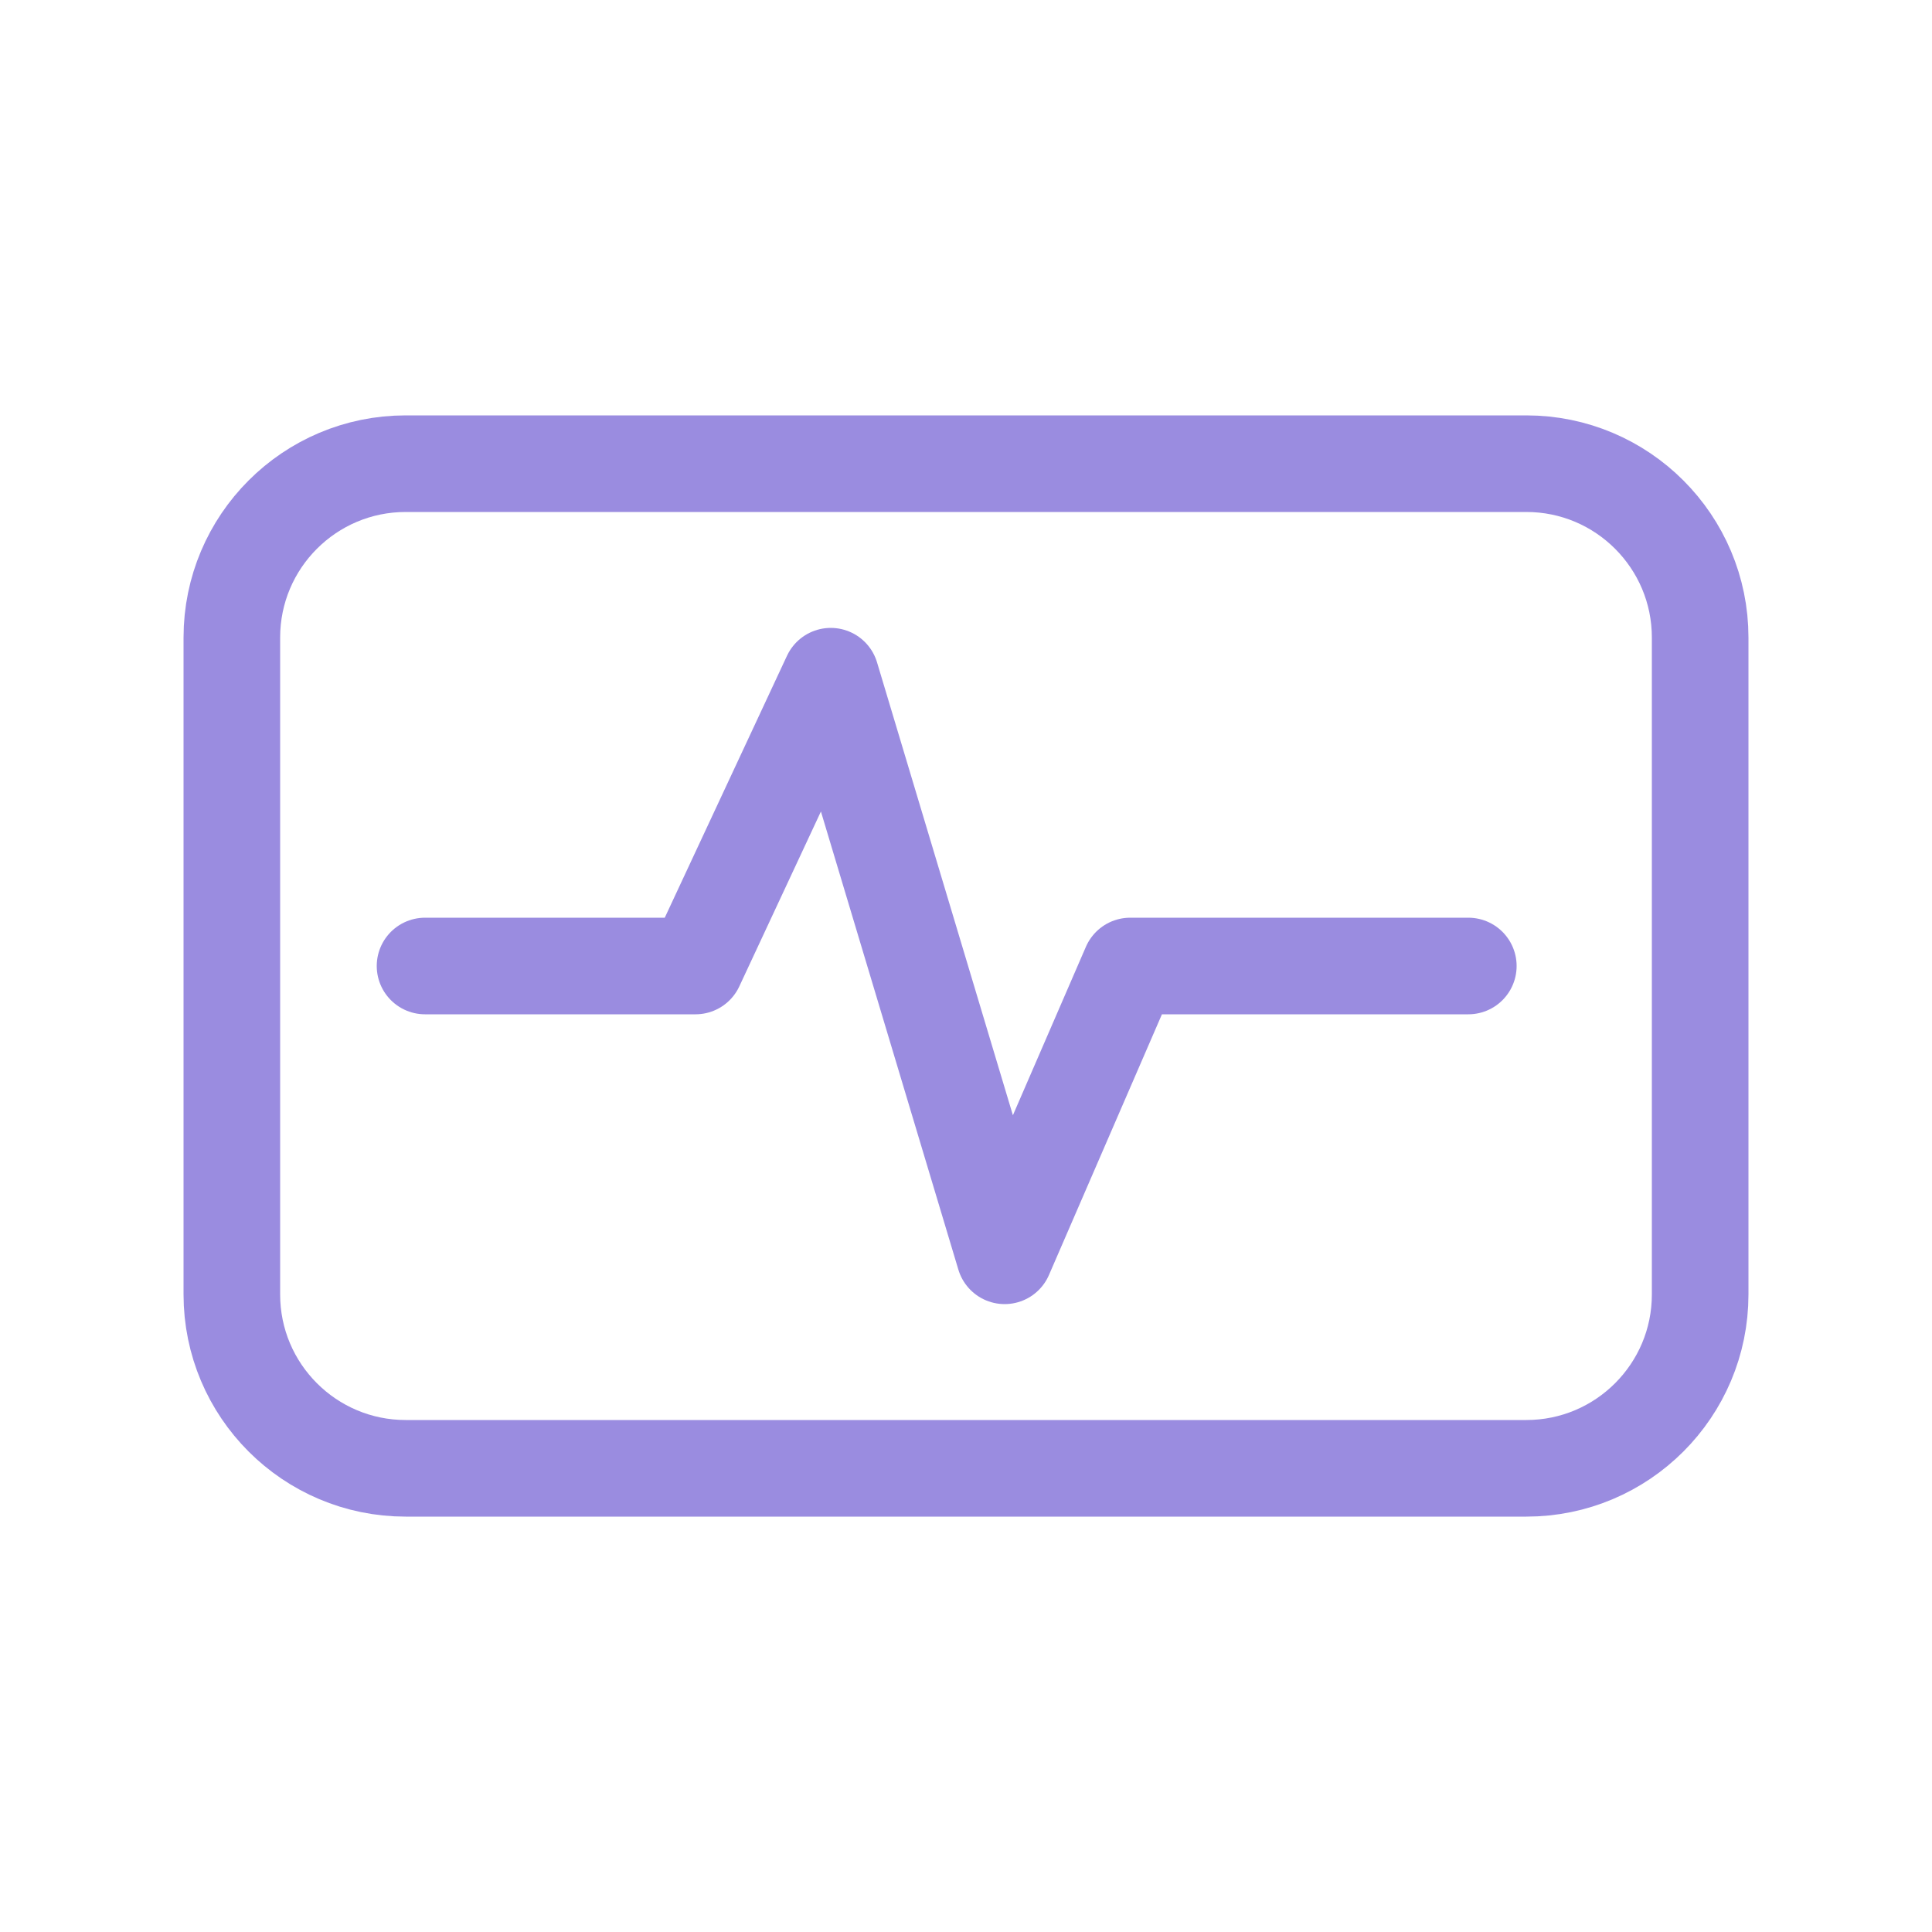
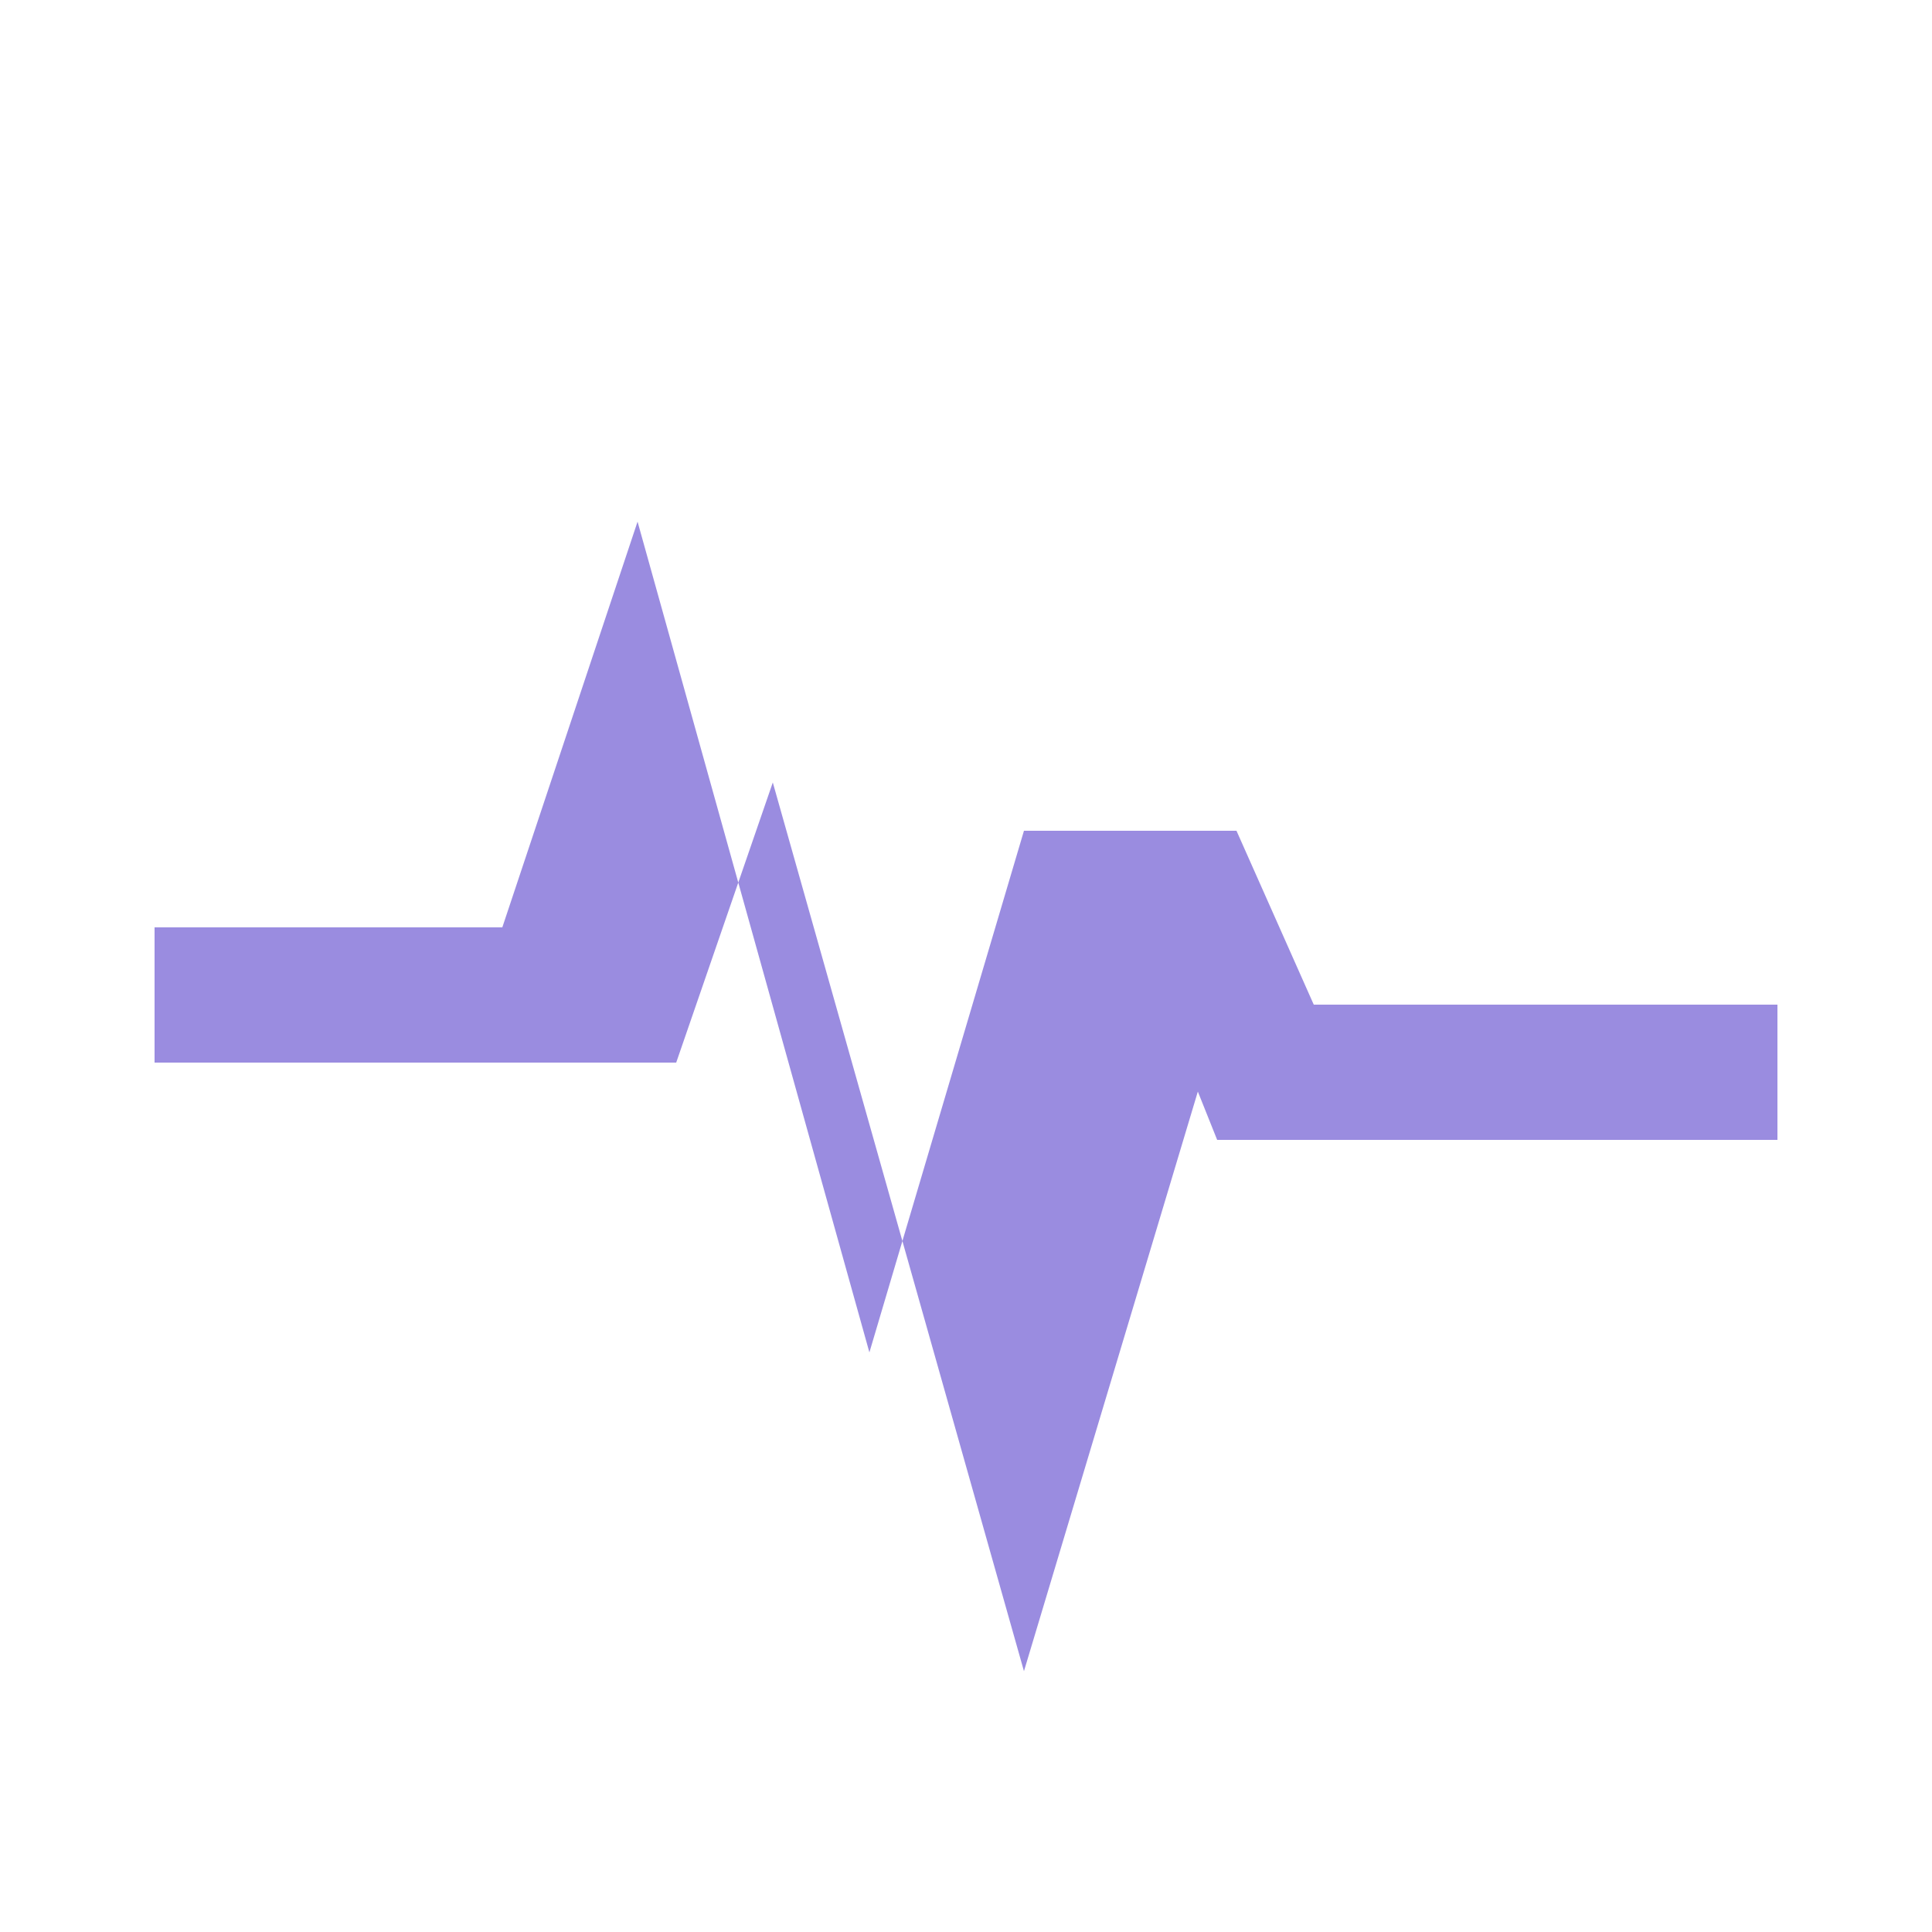
<svg xmlns="http://www.w3.org/2000/svg" viewBox="0 0 200 200">
-   <rect x="24" y="48" width="152" height="104" rx="18" fill="none" stroke="#9a8ce0" stroke-width="10" />
-   <path d="M44 100h28l14-30 18 60 13-30h35" fill="none" stroke="#9a8ce0" stroke-width="10" stroke-linecap="round" stroke-linejoin="round" />
+   <path d="M16 96h36l14-42 24 86 16-54h22l8 18h48v14h-58l-2-5-18 60-26-92-10 29H16z" fill="#9a8ce0" />
</svg>
